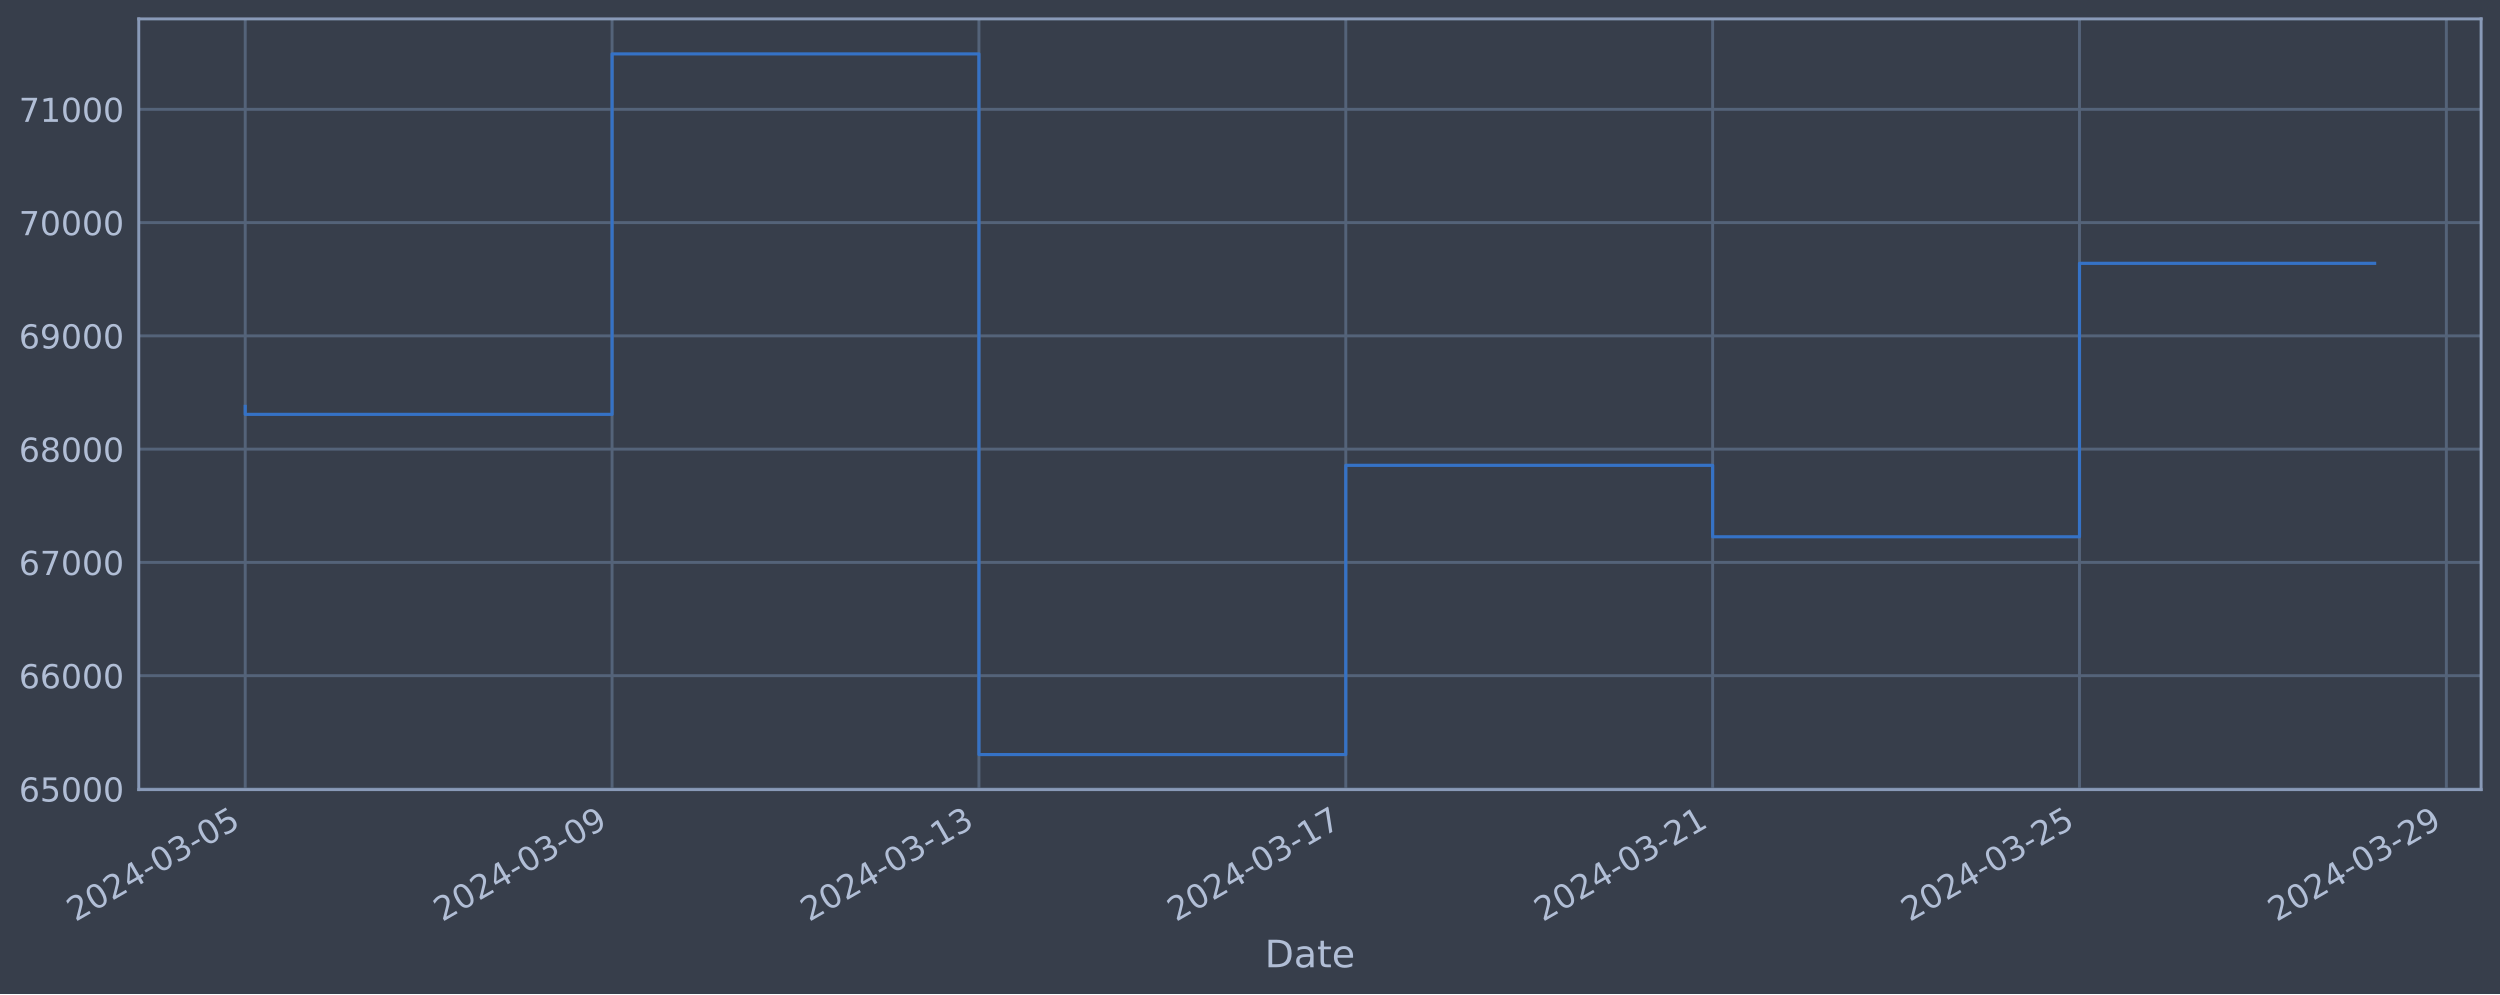
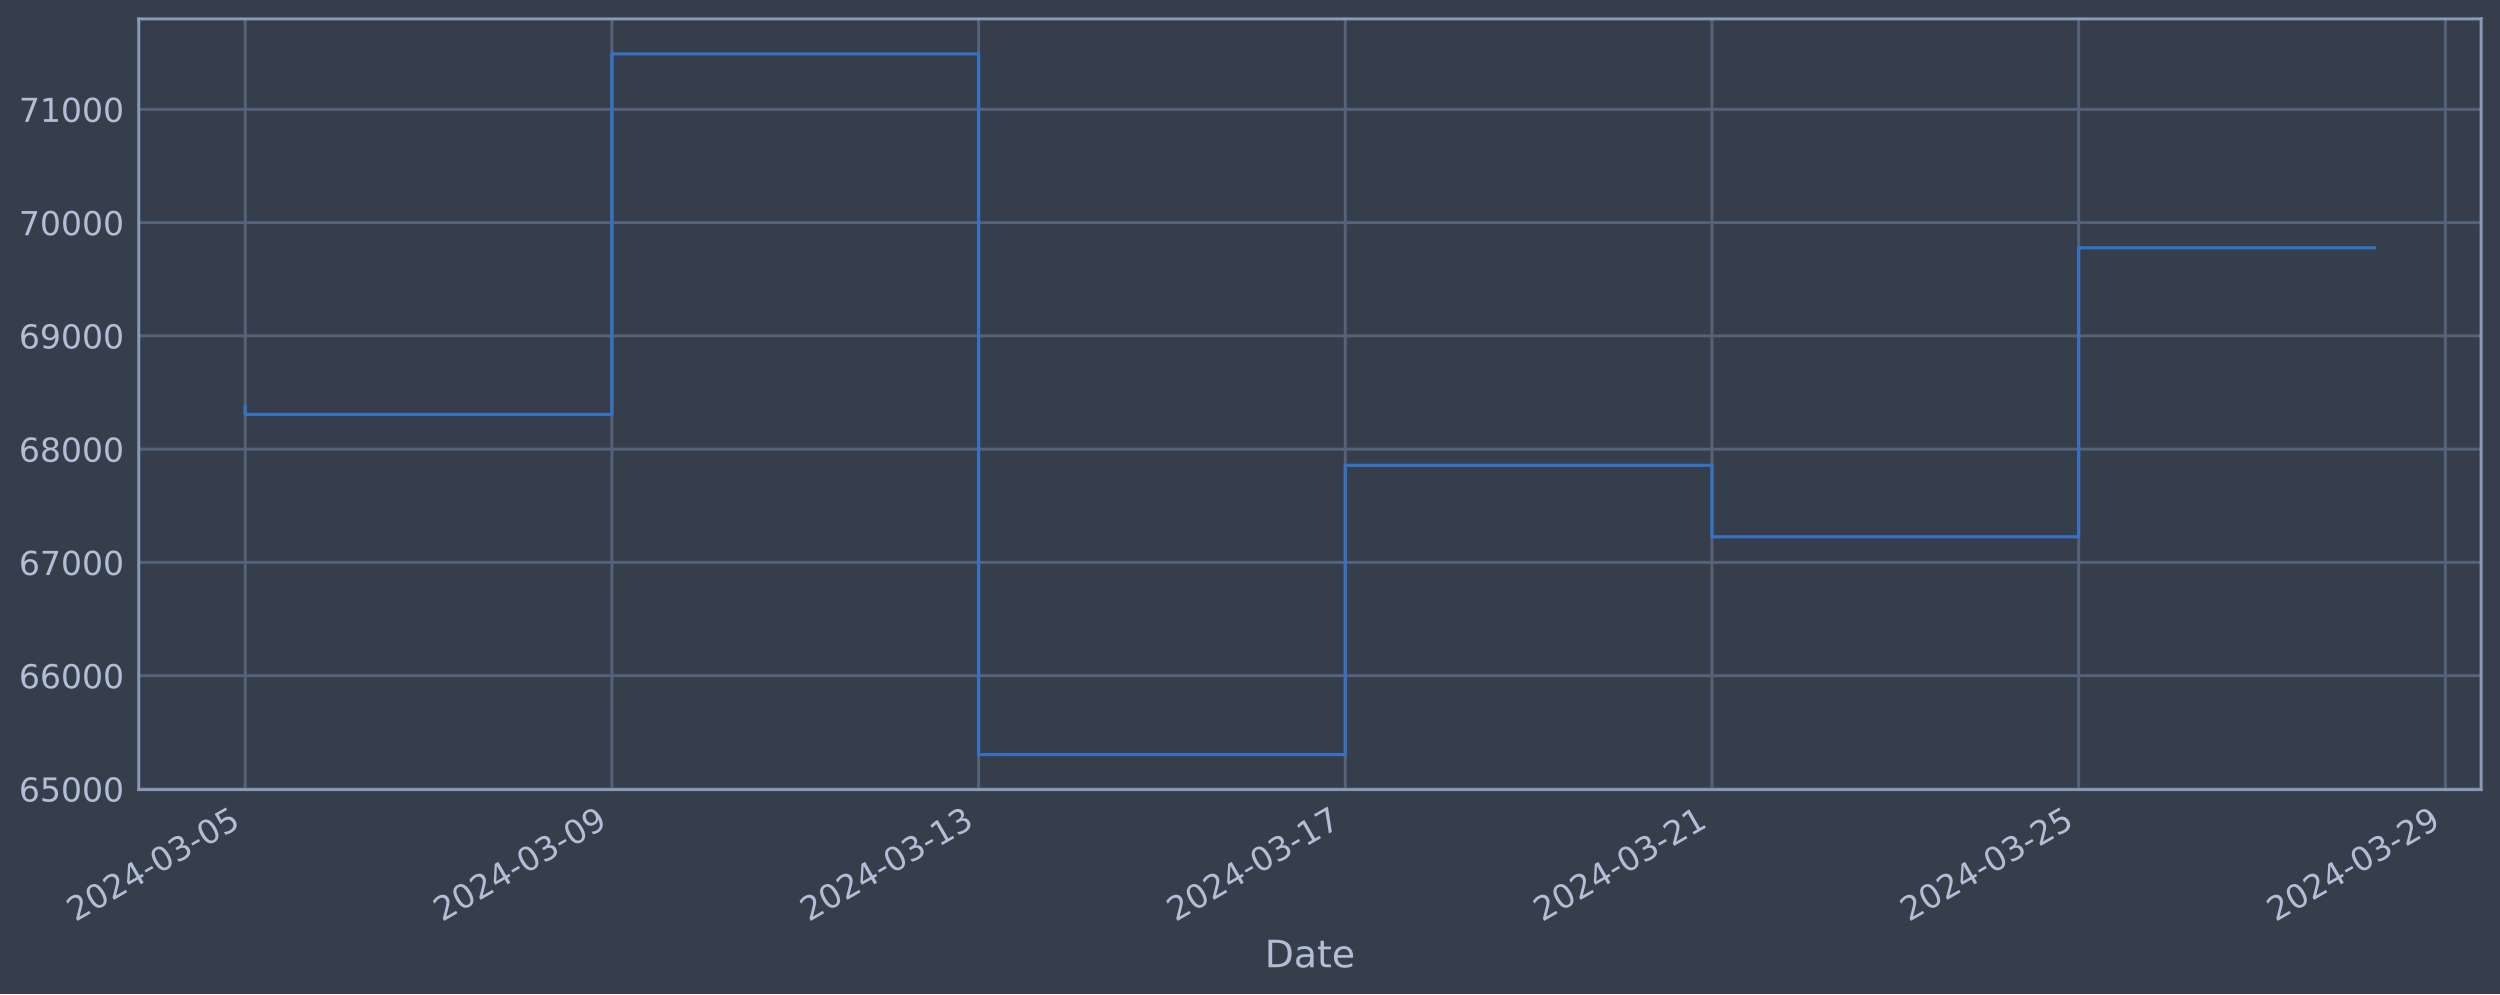
<svg xmlns="http://www.w3.org/2000/svg" xmlns:xlink="http://www.w3.org/1999/xlink" width="952.884pt" height="378.87pt" viewBox="0 0 952.884 378.87" version="1.1">
  <defs>
    <style type="text/css">*{stroke-linejoin: round; stroke-linecap: butt}</style>
  </defs>
  <g id="figure_1">
    <g id="patch_1">
      <path d="M 0 378.87  L 952.884 378.87  L 952.884 0  L 0 0  z " style="fill: #373e4b" />
    </g>
    <g id="axes_1">
      <g id="patch_2">
        <path d="M 52.884 300.96  L 945.684 300.96  L 945.684 7.2  L 52.884 7.2  z " style="fill: #373e4b" />
      </g>
      <g id="matplotlib.axis_1">
        <g id="xtick_1">
          <g id="line2d_1">
-             <path d="M 93.466 300.96  L 93.466 7.2  " clip-path="url(#p3ee7c69158)" style="fill: none; stroke: #546379; stroke-width: 1.12; stroke-linecap: square" />
+             <path d="M 93.466 300.96  L 93.466 7.2  " clip-path="url(#p3d76b792cb)" style="fill: none; stroke: #546379; stroke-width: 1.12; stroke-linecap: square" />
          </g>
          <g id="line2d_2" />
          <g id="text_1">
            <g style="fill: #b1bed6" transform="translate(28.74006 351.4642) rotate(-30) scale(0.126 -0.126)">
              <defs>
                <path id="DejaVuSans-32" d="M 1228 531  L 3431 531  L 3431 0  L 469 0  L 469 531  Q 828 903 1448 1529  Q 2069 2156 2228 2338  Q 2531 2678 2651 2914  Q 2772 3150 2772 3378  Q 2772 3750 2511 3984  Q 2250 4219 1831 4219  Q 1534 4219 1204 4116  Q 875 4013 500 3803  L 500 4441  Q 881 4594 1212 4672  Q 1544 4750 1819 4750  Q 2544 4750 2975 4387  Q 3406 4025 3406 3419  Q 3406 3131 3298 2873  Q 3191 2616 2906 2266  Q 2828 2175 2409 1742  Q 1991 1309 1228 531  z " transform="scale(0.015625)" />
                <path id="DejaVuSans-30" d="M 2034 4250  Q 1547 4250 1301 3770  Q 1056 3291 1056 2328  Q 1056 1369 1301 889  Q 1547 409 2034 409  Q 2525 409 2770 889  Q 3016 1369 3016 2328  Q 3016 3291 2770 3770  Q 2525 4250 2034 4250  z M 2034 4750  Q 2819 4750 3233 4129  Q 3647 3509 3647 2328  Q 3647 1150 3233 529  Q 2819 -91 2034 -91  Q 1250 -91 836 529  Q 422 1150 422 2328  Q 422 3509 836 4129  Q 1250 4750 2034 4750  z " transform="scale(0.015625)" />
                <path id="DejaVuSans-34" d="M 2419 4116  L 825 1625  L 2419 1625  L 2419 4116  z M 2253 4666  L 3047 4666  L 3047 1625  L 3713 1625  L 3713 1100  L 3047 1100  L 3047 0  L 2419 0  L 2419 1100  L 313 1100  L 313 1709  L 2253 4666  z " transform="scale(0.015625)" />
                <path id="DejaVuSans-2d" d="M 313 2009  L 1997 2009  L 1997 1497  L 313 1497  L 313 2009  z " transform="scale(0.015625)" />
                <path id="DejaVuSans-33" d="M 2597 2516  Q 3050 2419 3304 2112  Q 3559 1806 3559 1356  Q 3559 666 3084 287  Q 2609 -91 1734 -91  Q 1441 -91 1130 -33  Q 819 25 488 141  L 488 750  Q 750 597 1062 519  Q 1375 441 1716 441  Q 2309 441 2620 675  Q 2931 909 2931 1356  Q 2931 1769 2642 2001  Q 2353 2234 1838 2234  L 1294 2234  L 1294 2753  L 1863 2753  Q 2328 2753 2575 2939  Q 2822 3125 2822 3475  Q 2822 3834 2567 4026  Q 2313 4219 1838 4219  Q 1578 4219 1281 4162  Q 984 4106 628 3988  L 628 4550  Q 988 4650 1302 4700  Q 1616 4750 1894 4750  Q 2613 4750 3031 4423  Q 3450 4097 3450 3541  Q 3450 3153 3228 2886  Q 3006 2619 2597 2516  z " transform="scale(0.015625)" />
                <path id="DejaVuSans-35" d="M 691 4666  L 3169 4666  L 3169 4134  L 1269 4134  L 1269 2991  Q 1406 3038 1543 3061  Q 1681 3084 1819 3084  Q 2600 3084 3056 2656  Q 3513 2228 3513 1497  Q 3513 744 3044 326  Q 2575 -91 1722 -91  Q 1428 -91 1123 -41  Q 819 9 494 109  L 494 744  Q 775 591 1075 516  Q 1375 441 1709 441  Q 2250 441 2565 725  Q 2881 1009 2881 1497  Q 2881 1984 2565 2268  Q 2250 2553 1709 2553  Q 1456 2553 1204 2497  Q 953 2441 691 2322  L 691 4666  z " transform="scale(0.015625)" />
              </defs>
              <use xlink:href="#DejaVuSans-32" />
              <use xlink:href="#DejaVuSans-30" x="63.623" />
              <use xlink:href="#DejaVuSans-32" x="127.246" />
              <use xlink:href="#DejaVuSans-34" x="190.869" />
              <use xlink:href="#DejaVuSans-2d" x="254.492" />
              <use xlink:href="#DejaVuSans-30" x="290.576" />
              <use xlink:href="#DejaVuSans-33" x="354.199" />
              <use xlink:href="#DejaVuSans-2d" x="417.822" />
              <use xlink:href="#DejaVuSans-30" x="453.906" />
              <use xlink:href="#DejaVuSans-35" x="517.529" />
            </g>
          </g>
        </g>
        <g id="xtick_2">
          <g id="line2d_3">
-             <path d="M 233.294 300.96  L 233.294 7.2  " clip-path="url(#p3ee7c69158)" style="fill: none; stroke: #546379; stroke-width: 1.12; stroke-linecap: square" />
+             <path d="M 233.231 300.96  L 233.231 7.2  " clip-path="url(#p3d76b792cb)" style="fill: none; stroke: #546379; stroke-width: 1.12; stroke-linecap: square" />
          </g>
          <g id="line2d_4" />
          <g id="text_2">
-             <g style="fill: #b1bed6" transform="translate(168.5681 351.4642) rotate(-30) scale(0.126 -0.126)">
+             <g style="fill: #b1bed6" transform="translate(168.5052 351.4642) rotate(-30) scale(0.126 -0.126)">
              <defs>
                <path id="DejaVuSans-39" d="M 703 97  L 703 672  Q 941 559 1184 500  Q 1428 441 1663 441  Q 2288 441 2617 861  Q 2947 1281 2994 2138  Q 2813 1869 2534 1725  Q 2256 1581 1919 1581  Q 1219 1581 811 2004  Q 403 2428 403 3163  Q 403 3881 828 4315  Q 1253 4750 1959 4750  Q 2769 4750 3195 4129  Q 3622 3509 3622 2328  Q 3622 1225 3098 567  Q 2575 -91 1691 -91  Q 1453 -91 1209 -44  Q 966 3 703 97  z M 1959 2075  Q 2384 2075 2632 2365  Q 2881 2656 2881 3163  Q 2881 3666 2632 3958  Q 2384 4250 1959 4250  Q 1534 4250 1286 3958  Q 1038 3666 1038 3163  Q 1038 2656 1286 2365  Q 1534 2075 1959 2075  z " transform="scale(0.015625)" />
              </defs>
              <use xlink:href="#DejaVuSans-32" />
              <use xlink:href="#DejaVuSans-30" x="63.623" />
              <use xlink:href="#DejaVuSans-32" x="127.246" />
              <use xlink:href="#DejaVuSans-34" x="190.869" />
              <use xlink:href="#DejaVuSans-2d" x="254.492" />
              <use xlink:href="#DejaVuSans-30" x="290.576" />
              <use xlink:href="#DejaVuSans-33" x="354.199" />
              <use xlink:href="#DejaVuSans-2d" x="417.822" />
              <use xlink:href="#DejaVuSans-30" x="453.906" />
              <use xlink:href="#DejaVuSans-39" x="517.529" />
            </g>
          </g>
        </g>
        <g id="xtick_3">
          <g id="line2d_5">
-             <path d="M 373.122 300.96  L 373.122 7.2  " clip-path="url(#p3ee7c69158)" style="fill: none; stroke: #546379; stroke-width: 1.12; stroke-linecap: square" />
+             <path d="M 372.996 300.96  L 372.996 7.2  " clip-path="url(#p3d76b792cb)" style="fill: none; stroke: #546379; stroke-width: 1.12; stroke-linecap: square" />
          </g>
          <g id="line2d_6" />
          <g id="text_3">
-             <g style="fill: #b1bed6" transform="translate(308.396 351.4642) rotate(-30) scale(0.126 -0.126)">
+             <g style="fill: #b1bed6" transform="translate(308.2704 351.4642) rotate(-30) scale(0.126 -0.126)">
              <defs>
                <path id="DejaVuSans-31" d="M 794 531  L 1825 531  L 1825 4091  L 703 3866  L 703 4441  L 1819 4666  L 2450 4666  L 2450 531  L 3481 531  L 3481 0  L 794 0  L 794 531  z " transform="scale(0.015625)" />
              </defs>
              <use xlink:href="#DejaVuSans-32" />
              <use xlink:href="#DejaVuSans-30" x="63.623" />
              <use xlink:href="#DejaVuSans-32" x="127.246" />
              <use xlink:href="#DejaVuSans-34" x="190.869" />
              <use xlink:href="#DejaVuSans-2d" x="254.492" />
              <use xlink:href="#DejaVuSans-30" x="290.576" />
              <use xlink:href="#DejaVuSans-33" x="354.199" />
              <use xlink:href="#DejaVuSans-2d" x="417.822" />
              <use xlink:href="#DejaVuSans-31" x="453.906" />
              <use xlink:href="#DejaVuSans-33" x="517.529" />
            </g>
          </g>
        </g>
        <g id="xtick_4">
          <g id="line2d_7">
-             <path d="M 512.95 300.96  L 512.95 7.2  " clip-path="url(#p3ee7c69158)" style="fill: none; stroke: #546379; stroke-width: 1.12; stroke-linecap: square" />
+             <path d="M 512.761 300.96  L 512.761 7.2  " clip-path="url(#p3d76b792cb)" style="fill: none; stroke: #546379; stroke-width: 1.12; stroke-linecap: square" />
          </g>
          <g id="line2d_8" />
          <g id="text_4">
-             <g style="fill: #b1bed6" transform="translate(448.224 351.4642) rotate(-30) scale(0.126 -0.126)">
+             <g style="fill: #b1bed6" transform="translate(448.0355 351.4642) rotate(-30) scale(0.126 -0.126)">
              <defs>
                <path id="DejaVuSans-37" d="M 525 4666  L 3525 4666  L 3525 4397  L 1831 0  L 1172 0  L 2766 4134  L 525 4134  L 525 4666  z " transform="scale(0.015625)" />
              </defs>
              <use xlink:href="#DejaVuSans-32" />
              <use xlink:href="#DejaVuSans-30" x="63.623" />
              <use xlink:href="#DejaVuSans-32" x="127.246" />
              <use xlink:href="#DejaVuSans-34" x="190.869" />
              <use xlink:href="#DejaVuSans-2d" x="254.492" />
              <use xlink:href="#DejaVuSans-30" x="290.576" />
              <use xlink:href="#DejaVuSans-33" x="354.199" />
              <use xlink:href="#DejaVuSans-2d" x="417.822" />
              <use xlink:href="#DejaVuSans-31" x="453.906" />
              <use xlink:href="#DejaVuSans-37" x="517.529" />
            </g>
          </g>
        </g>
        <g id="xtick_5">
          <g id="line2d_9">
-             <path d="M 652.778 300.96  L 652.778 7.2  " clip-path="url(#p3ee7c69158)" style="fill: none; stroke: #546379; stroke-width: 1.12; stroke-linecap: square" />
+             <path d="M 652.526 300.96  L 652.526 7.2  " clip-path="url(#p3d76b792cb)" style="fill: none; stroke: #546379; stroke-width: 1.12; stroke-linecap: square" />
          </g>
          <g id="line2d_10" />
          <g id="text_5">
-             <g style="fill: #b1bed6" transform="translate(588.052 351.4642) rotate(-30) scale(0.126 -0.126)">
+             <g style="fill: #b1bed6" transform="translate(587.8007 351.4642) rotate(-30) scale(0.126 -0.126)">
              <use xlink:href="#DejaVuSans-32" />
              <use xlink:href="#DejaVuSans-30" x="63.623" />
              <use xlink:href="#DejaVuSans-32" x="127.246" />
              <use xlink:href="#DejaVuSans-34" x="190.869" />
              <use xlink:href="#DejaVuSans-2d" x="254.492" />
              <use xlink:href="#DejaVuSans-30" x="290.576" />
              <use xlink:href="#DejaVuSans-33" x="354.199" />
              <use xlink:href="#DejaVuSans-2d" x="417.822" />
              <use xlink:href="#DejaVuSans-32" x="453.906" />
              <use xlink:href="#DejaVuSans-31" x="517.529" />
            </g>
          </g>
        </g>
        <g id="xtick_6">
          <g id="line2d_11">
-             <path d="M 792.606 300.96  L 792.606 7.2  " clip-path="url(#p3ee7c69158)" style="fill: none; stroke: #546379; stroke-width: 1.12; stroke-linecap: square" />
+             <path d="M 792.291 300.96  L 792.291 7.2  " clip-path="url(#p3d76b792cb)" style="fill: none; stroke: #546379; stroke-width: 1.12; stroke-linecap: square" />
          </g>
          <g id="line2d_12" />
          <g id="text_6">
-             <g style="fill: #b1bed6" transform="translate(727.88 351.4642) rotate(-30) scale(0.126 -0.126)">
+             <g style="fill: #b1bed6" transform="translate(727.5658 351.4642) rotate(-30) scale(0.126 -0.126)">
              <use xlink:href="#DejaVuSans-32" />
              <use xlink:href="#DejaVuSans-30" x="63.623" />
              <use xlink:href="#DejaVuSans-32" x="127.246" />
              <use xlink:href="#DejaVuSans-34" x="190.869" />
              <use xlink:href="#DejaVuSans-2d" x="254.492" />
              <use xlink:href="#DejaVuSans-30" x="290.576" />
              <use xlink:href="#DejaVuSans-33" x="354.199" />
              <use xlink:href="#DejaVuSans-2d" x="417.822" />
              <use xlink:href="#DejaVuSans-32" x="453.906" />
              <use xlink:href="#DejaVuSans-35" x="517.529" />
            </g>
          </g>
        </g>
        <g id="xtick_7">
          <g id="line2d_13">
-             <path d="M 932.434 300.96  L 932.434 7.2  " clip-path="url(#p3ee7c69158)" style="fill: none; stroke: #546379; stroke-width: 1.12; stroke-linecap: square" />
+             <path d="M 932.056 300.96  L 932.056 7.2  " clip-path="url(#p3d76b792cb)" style="fill: none; stroke: #546379; stroke-width: 1.12; stroke-linecap: square" />
          </g>
          <g id="line2d_14" />
          <g id="text_7">
-             <g style="fill: #b1bed6" transform="translate(867.708 351.4642) rotate(-30) scale(0.126 -0.126)">
+             <g style="fill: #b1bed6" transform="translate(867.331 351.4642) rotate(-30) scale(0.126 -0.126)">
              <use xlink:href="#DejaVuSans-32" />
              <use xlink:href="#DejaVuSans-30" x="63.623" />
              <use xlink:href="#DejaVuSans-32" x="127.246" />
              <use xlink:href="#DejaVuSans-34" x="190.869" />
              <use xlink:href="#DejaVuSans-2d" x="254.492" />
              <use xlink:href="#DejaVuSans-30" x="290.576" />
              <use xlink:href="#DejaVuSans-33" x="354.199" />
              <use xlink:href="#DejaVuSans-2d" x="417.822" />
              <use xlink:href="#DejaVuSans-32" x="453.906" />
              <use xlink:href="#DejaVuSans-39" x="517.529" />
            </g>
          </g>
        </g>
        <g id="text_8">
          <g style="fill: #b1bed6" transform="translate(482.0746 368.6753) scale(0.144 -0.144)">
            <defs>
              <path id="DejaVuSans-44" d="M 1259 4147  L 1259 519  L 2022 519  Q 2988 519 3436 956  Q 3884 1394 3884 2338  Q 3884 3275 3436 3711  Q 2988 4147 2022 4147  L 1259 4147  z M 628 4666  L 1925 4666  Q 3281 4666 3915 4102  Q 4550 3538 4550 2338  Q 4550 1131 3912 565  Q 3275 0 1925 0  L 628 0  L 628 4666  z " transform="scale(0.015625)" />
              <path id="DejaVuSans-61" d="M 2194 1759  Q 1497 1759 1228 1600  Q 959 1441 959 1056  Q 959 750 1161 570  Q 1363 391 1709 391  Q 2188 391 2477 730  Q 2766 1069 2766 1631  L 2766 1759  L 2194 1759  z M 3341 1997  L 3341 0  L 2766 0  L 2766 531  Q 2569 213 2275 61  Q 1981 -91 1556 -91  Q 1019 -91 701 211  Q 384 513 384 1019  Q 384 1609 779 1909  Q 1175 2209 1959 2209  L 2766 2209  L 2766 2266  Q 2766 2663 2505 2880  Q 2244 3097 1772 3097  Q 1472 3097 1187 3025  Q 903 2953 641 2809  L 641 3341  Q 956 3463 1253 3523  Q 1550 3584 1831 3584  Q 2591 3584 2966 3190  Q 3341 2797 3341 1997  z " transform="scale(0.015625)" />
              <path id="DejaVuSans-74" d="M 1172 4494  L 1172 3500  L 2356 3500  L 2356 3053  L 1172 3053  L 1172 1153  Q 1172 725 1289 603  Q 1406 481 1766 481  L 2356 481  L 2356 0  L 1766 0  Q 1100 0 847 248  Q 594 497 594 1153  L 594 3053  L 172 3053  L 172 3500  L 594 3500  L 594 4494  L 1172 4494  z " transform="scale(0.015625)" />
              <path id="DejaVuSans-65" d="M 3597 1894  L 3597 1613  L 953 1613  Q 991 1019 1311 708  Q 1631 397 2203 397  Q 2534 397 2845 478  Q 3156 559 3463 722  L 3463 178  Q 3153 47 2828 -22  Q 2503 -91 2169 -91  Q 1331 -91 842 396  Q 353 884 353 1716  Q 353 2575 817 3079  Q 1281 3584 2069 3584  Q 2775 3584 3186 3129  Q 3597 2675 3597 1894  z M 3022 2063  Q 3016 2534 2758 2815  Q 2500 3097 2075 3097  Q 1594 3097 1305 2825  Q 1016 2553 972 2059  L 3022 2063  z " transform="scale(0.015625)" />
            </defs>
            <use xlink:href="#DejaVuSans-44" />
            <use xlink:href="#DejaVuSans-61" x="77.002" />
            <use xlink:href="#DejaVuSans-74" x="138.281" />
            <use xlink:href="#DejaVuSans-65" x="177.49" />
          </g>
        </g>
      </g>
      <g id="matplotlib.axis_2">
        <g id="ytick_1">
          <g id="line2d_15">
-             <path d="M 52.884 300.718  L 945.684 300.718  " clip-path="url(#p3ee7c69158)" style="fill: none; stroke: #546379; stroke-width: 1.12; stroke-linecap: square" />
+             <path d="M 52.884 300.718  L 945.684 300.718  " clip-path="url(#p3d76b792cb)" style="fill: none; stroke: #546379; stroke-width: 1.12; stroke-linecap: square" />
          </g>
          <g id="line2d_16" />
          <g id="text_9">
            <g style="fill: #b1bed6" transform="translate(7.2 305.5049) scale(0.126 -0.126)">
              <defs>
                <path id="DejaVuSans-36" d="M 2113 2584  Q 1688 2584 1439 2293  Q 1191 2003 1191 1497  Q 1191 994 1439 701  Q 1688 409 2113 409  Q 2538 409 2786 701  Q 3034 994 3034 1497  Q 3034 2003 2786 2293  Q 2538 2584 2113 2584  z M 3366 4563  L 3366 3988  Q 3128 4100 2886 4159  Q 2644 4219 2406 4219  Q 1781 4219 1451 3797  Q 1122 3375 1075 2522  Q 1259 2794 1537 2939  Q 1816 3084 2150 3084  Q 2853 3084 3261 2657  Q 3669 2231 3669 1497  Q 3669 778 3244 343  Q 2819 -91 2113 -91  Q 1303 -91 875 529  Q 447 1150 447 2328  Q 447 3434 972 4092  Q 1497 4750 2381 4750  Q 2619 4750 2861 4703  Q 3103 4656 3366 4563  z " transform="scale(0.015625)" />
              </defs>
              <use xlink:href="#DejaVuSans-36" />
              <use xlink:href="#DejaVuSans-35" x="63.623" />
              <use xlink:href="#DejaVuSans-30" x="127.246" />
              <use xlink:href="#DejaVuSans-30" x="190.869" />
              <use xlink:href="#DejaVuSans-30" x="254.492" />
            </g>
          </g>
        </g>
        <g id="ytick_2">
          <g id="line2d_17">
-             <path d="M 52.884 257.544  L 945.684 257.544  " clip-path="url(#p3ee7c69158)" style="fill: none; stroke: #546379; stroke-width: 1.12; stroke-linecap: square" />
+             <path d="M 52.884 257.544  L 945.684 257.544  " clip-path="url(#p3d76b792cb)" style="fill: none; stroke: #546379; stroke-width: 1.12; stroke-linecap: square" />
          </g>
          <g id="line2d_18" />
          <g id="text_10">
            <g style="fill: #b1bed6" transform="translate(7.2 262.331) scale(0.126 -0.126)">
              <use xlink:href="#DejaVuSans-36" />
              <use xlink:href="#DejaVuSans-36" x="63.623" />
              <use xlink:href="#DejaVuSans-30" x="127.246" />
              <use xlink:href="#DejaVuSans-30" x="190.869" />
              <use xlink:href="#DejaVuSans-30" x="254.492" />
            </g>
          </g>
        </g>
        <g id="ytick_3">
          <g id="line2d_19">
-             <path d="M 52.884 214.37  L 945.684 214.37  " clip-path="url(#p3ee7c69158)" style="fill: none; stroke: #546379; stroke-width: 1.12; stroke-linecap: square" />
+             <path d="M 52.884 214.37  L 945.684 214.37  " clip-path="url(#p3d76b792cb)" style="fill: none; stroke: #546379; stroke-width: 1.12; stroke-linecap: square" />
          </g>
          <g id="line2d_20" />
          <g id="text_11">
            <g style="fill: #b1bed6" transform="translate(7.2 219.157) scale(0.126 -0.126)">
              <use xlink:href="#DejaVuSans-36" />
              <use xlink:href="#DejaVuSans-37" x="63.623" />
              <use xlink:href="#DejaVuSans-30" x="127.246" />
              <use xlink:href="#DejaVuSans-30" x="190.869" />
              <use xlink:href="#DejaVuSans-30" x="254.492" />
            </g>
          </g>
        </g>
        <g id="ytick_4">
          <g id="line2d_21">
-             <path d="M 52.884 171.196  L 945.684 171.196  " clip-path="url(#p3ee7c69158)" style="fill: none; stroke: #546379; stroke-width: 1.12; stroke-linecap: square" />
+             <path d="M 52.884 171.196  L 945.684 171.196  " clip-path="url(#p3d76b792cb)" style="fill: none; stroke: #546379; stroke-width: 1.12; stroke-linecap: square" />
          </g>
          <g id="line2d_22" />
          <g id="text_12">
            <g style="fill: #b1bed6" transform="translate(7.2 175.9831) scale(0.126 -0.126)">
              <defs>
                <path id="DejaVuSans-38" d="M 2034 2216  Q 1584 2216 1326 1975  Q 1069 1734 1069 1313  Q 1069 891 1326 650  Q 1584 409 2034 409  Q 2484 409 2743 651  Q 3003 894 3003 1313  Q 3003 1734 2745 1975  Q 2488 2216 2034 2216  z M 1403 2484  Q 997 2584 770 2862  Q 544 3141 544 3541  Q 544 4100 942 4425  Q 1341 4750 2034 4750  Q 2731 4750 3128 4425  Q 3525 4100 3525 3541  Q 3525 3141 3298 2862  Q 3072 2584 2669 2484  Q 3125 2378 3379 2068  Q 3634 1759 3634 1313  Q 3634 634 3220 271  Q 2806 -91 2034 -91  Q 1263 -91 848 271  Q 434 634 434 1313  Q 434 1759 690 2068  Q 947 2378 1403 2484  z M 1172 3481  Q 1172 3119 1398 2916  Q 1625 2713 2034 2713  Q 2441 2713 2670 2916  Q 2900 3119 2900 3481  Q 2900 3844 2670 4047  Q 2441 4250 2034 4250  Q 1625 4250 1398 4047  Q 1172 3844 1172 3481  z " transform="scale(0.015625)" />
              </defs>
              <use xlink:href="#DejaVuSans-36" />
              <use xlink:href="#DejaVuSans-38" x="63.623" />
              <use xlink:href="#DejaVuSans-30" x="127.246" />
              <use xlink:href="#DejaVuSans-30" x="190.869" />
              <use xlink:href="#DejaVuSans-30" x="254.492" />
            </g>
          </g>
        </g>
        <g id="ytick_5">
          <g id="line2d_23">
-             <path d="M 52.884 128.022  L 945.684 128.022  " clip-path="url(#p3ee7c69158)" style="fill: none; stroke: #546379; stroke-width: 1.12; stroke-linecap: square" />
+             <path d="M 52.884 128.022  L 945.684 128.022  " clip-path="url(#p3d76b792cb)" style="fill: none; stroke: #546379; stroke-width: 1.12; stroke-linecap: square" />
          </g>
          <g id="line2d_24" />
          <g id="text_13">
            <g style="fill: #b1bed6" transform="translate(7.2 132.8092) scale(0.126 -0.126)">
              <use xlink:href="#DejaVuSans-36" />
              <use xlink:href="#DejaVuSans-39" x="63.623" />
              <use xlink:href="#DejaVuSans-30" x="127.246" />
              <use xlink:href="#DejaVuSans-30" x="190.869" />
              <use xlink:href="#DejaVuSans-30" x="254.492" />
            </g>
          </g>
        </g>
        <g id="ytick_6">
          <g id="line2d_25">
-             <path d="M 52.884 84.848  L 945.684 84.848  " clip-path="url(#p3ee7c69158)" style="fill: none; stroke: #546379; stroke-width: 1.12; stroke-linecap: square" />
+             <path d="M 52.884 84.848  L 945.684 84.848  " clip-path="url(#p3d76b792cb)" style="fill: none; stroke: #546379; stroke-width: 1.12; stroke-linecap: square" />
          </g>
          <g id="line2d_26" />
          <g id="text_14">
            <g style="fill: #b1bed6" transform="translate(7.2 89.63523) scale(0.126 -0.126)">
              <use xlink:href="#DejaVuSans-37" />
              <use xlink:href="#DejaVuSans-30" x="63.623" />
              <use xlink:href="#DejaVuSans-30" x="127.246" />
              <use xlink:href="#DejaVuSans-30" x="190.869" />
              <use xlink:href="#DejaVuSans-30" x="254.492" />
            </g>
          </g>
        </g>
        <g id="ytick_7">
          <g id="line2d_27">
-             <path d="M 52.884 41.674  L 945.684 41.674  " clip-path="url(#p3ee7c69158)" style="fill: none; stroke: #546379; stroke-width: 1.12; stroke-linecap: square" />
+             <path d="M 52.884 41.674  L 945.684 41.674  " clip-path="url(#p3d76b792cb)" style="fill: none; stroke: #546379; stroke-width: 1.12; stroke-linecap: square" />
          </g>
          <g id="line2d_28" />
          <g id="text_15">
            <g style="fill: #b1bed6" transform="translate(7.2 46.4613) scale(0.126 -0.126)">
              <use xlink:href="#DejaVuSans-37" />
              <use xlink:href="#DejaVuSans-31" x="63.623" />
              <use xlink:href="#DejaVuSans-30" x="127.246" />
              <use xlink:href="#DejaVuSans-30" x="190.869" />
              <use xlink:href="#DejaVuSans-30" x="254.492" />
            </g>
          </g>
        </g>
      </g>
      <g id="line2d_29">
-         <path d="M 93.466 154.891  L 93.466 157.946  L 233.294 157.946  L 233.294 20.553  L 373.122 20.553  L 373.122 287.607  L 512.95 287.607  L 512.95 177.362  L 652.778 177.362  L 652.778 204.598  L 792.606 204.598  L 792.606 100.369  L 905.102 100.369  " clip-path="url(#p3ee7c69158)" style="fill: none; stroke: #3572c6; stroke-width: 1.2; stroke-linecap: square" />
+         <path d="M 93.466 154.891  L 93.466 157.946  L 233.231 157.946  L 233.231 20.553  L 372.996 20.553  L 372.996 287.607  L 512.761 287.607  L 512.761 177.362  L 652.526 177.362  L 652.526 204.598  L 792.291 204.598  L 792.291 94.447  L 905.102 94.447  " clip-path="url(#p3d76b792cb)" style="fill: none; stroke: #3572c6; stroke-width: 1.2; stroke-linecap: square" />
      </g>
      <g id="patch_3">
        <path d="M 52.884 300.96  L 52.884 7.2  " style="fill: none; stroke: #899ab8; stroke-width: 1.12; stroke-linejoin: miter; stroke-linecap: square" />
      </g>
      <g id="patch_4">
        <path d="M 945.684 300.96  L 945.684 7.2  " style="fill: none; stroke: #899ab8; stroke-width: 1.12; stroke-linejoin: miter; stroke-linecap: square" />
      </g>
      <g id="patch_5">
        <path d="M 52.884 300.96  L 945.684 300.96  " style="fill: none; stroke: #899ab8; stroke-width: 1.12; stroke-linejoin: miter; stroke-linecap: square" />
      </g>
      <g id="patch_6">
        <path d="M 52.884 7.2  L 945.684 7.2  " style="fill: none; stroke: #899ab8; stroke-width: 1.12; stroke-linejoin: miter; stroke-linecap: square" />
      </g>
    </g>
  </g>
  <defs>
-     <clipPath id="p3ee7c69158">
+     <clipPath id="p3d76b792cb">
      <rect x="52.884" y="7.2" width="892.8" height="293.76" />
    </clipPath>
  </defs>
</svg>
